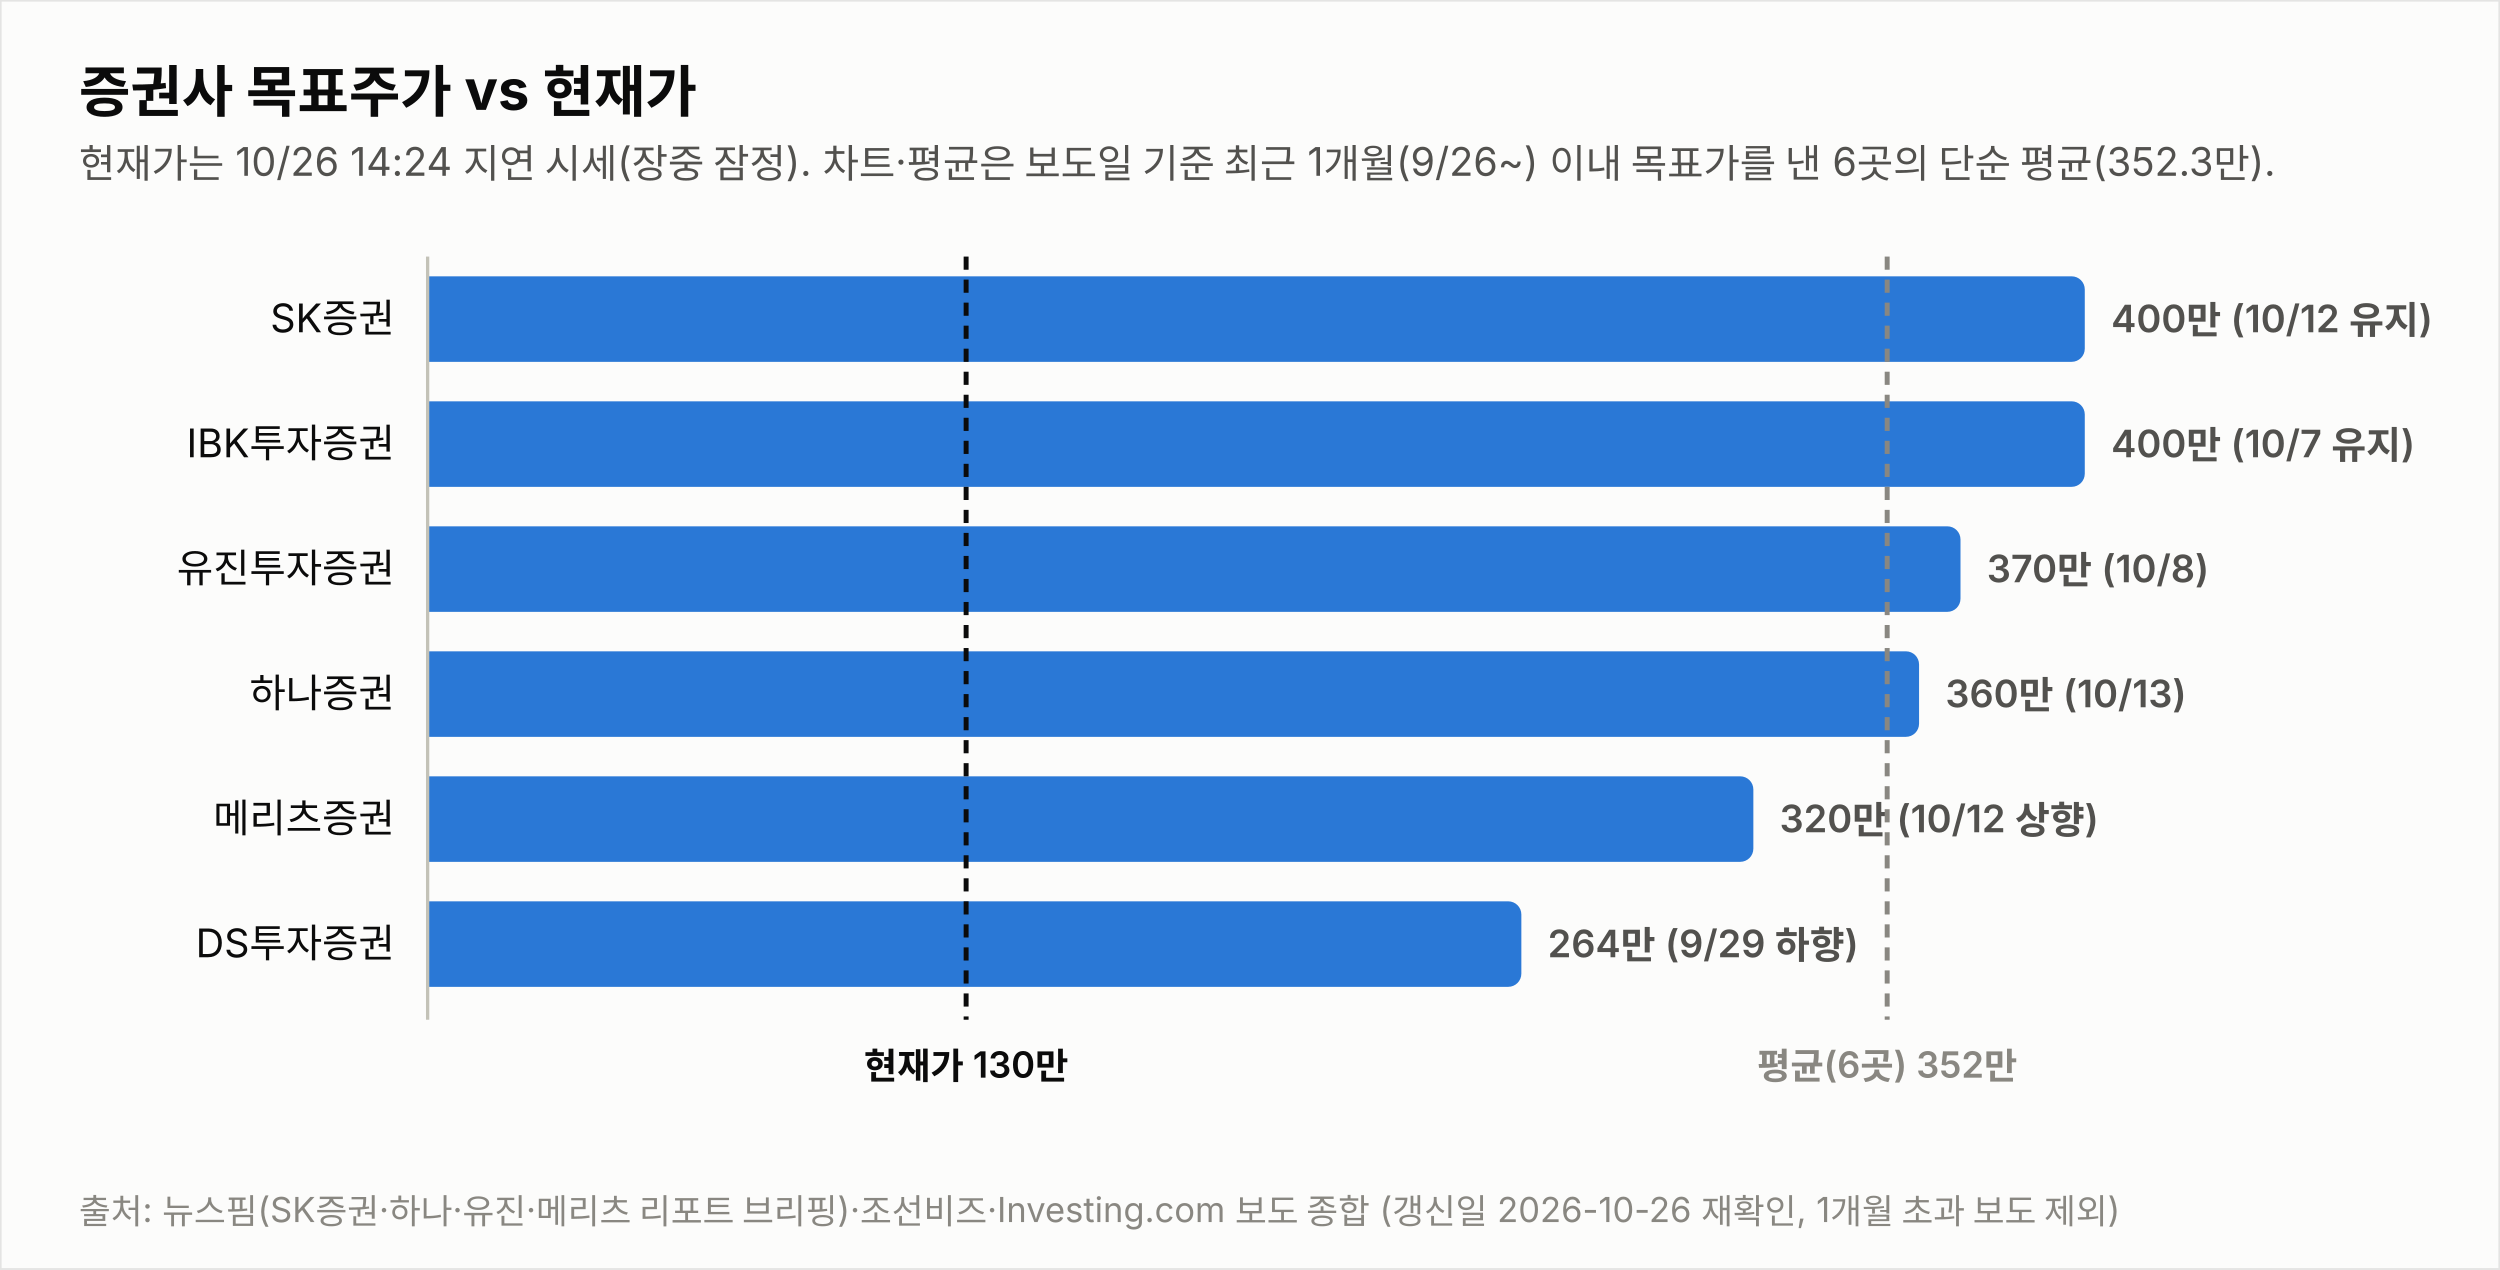
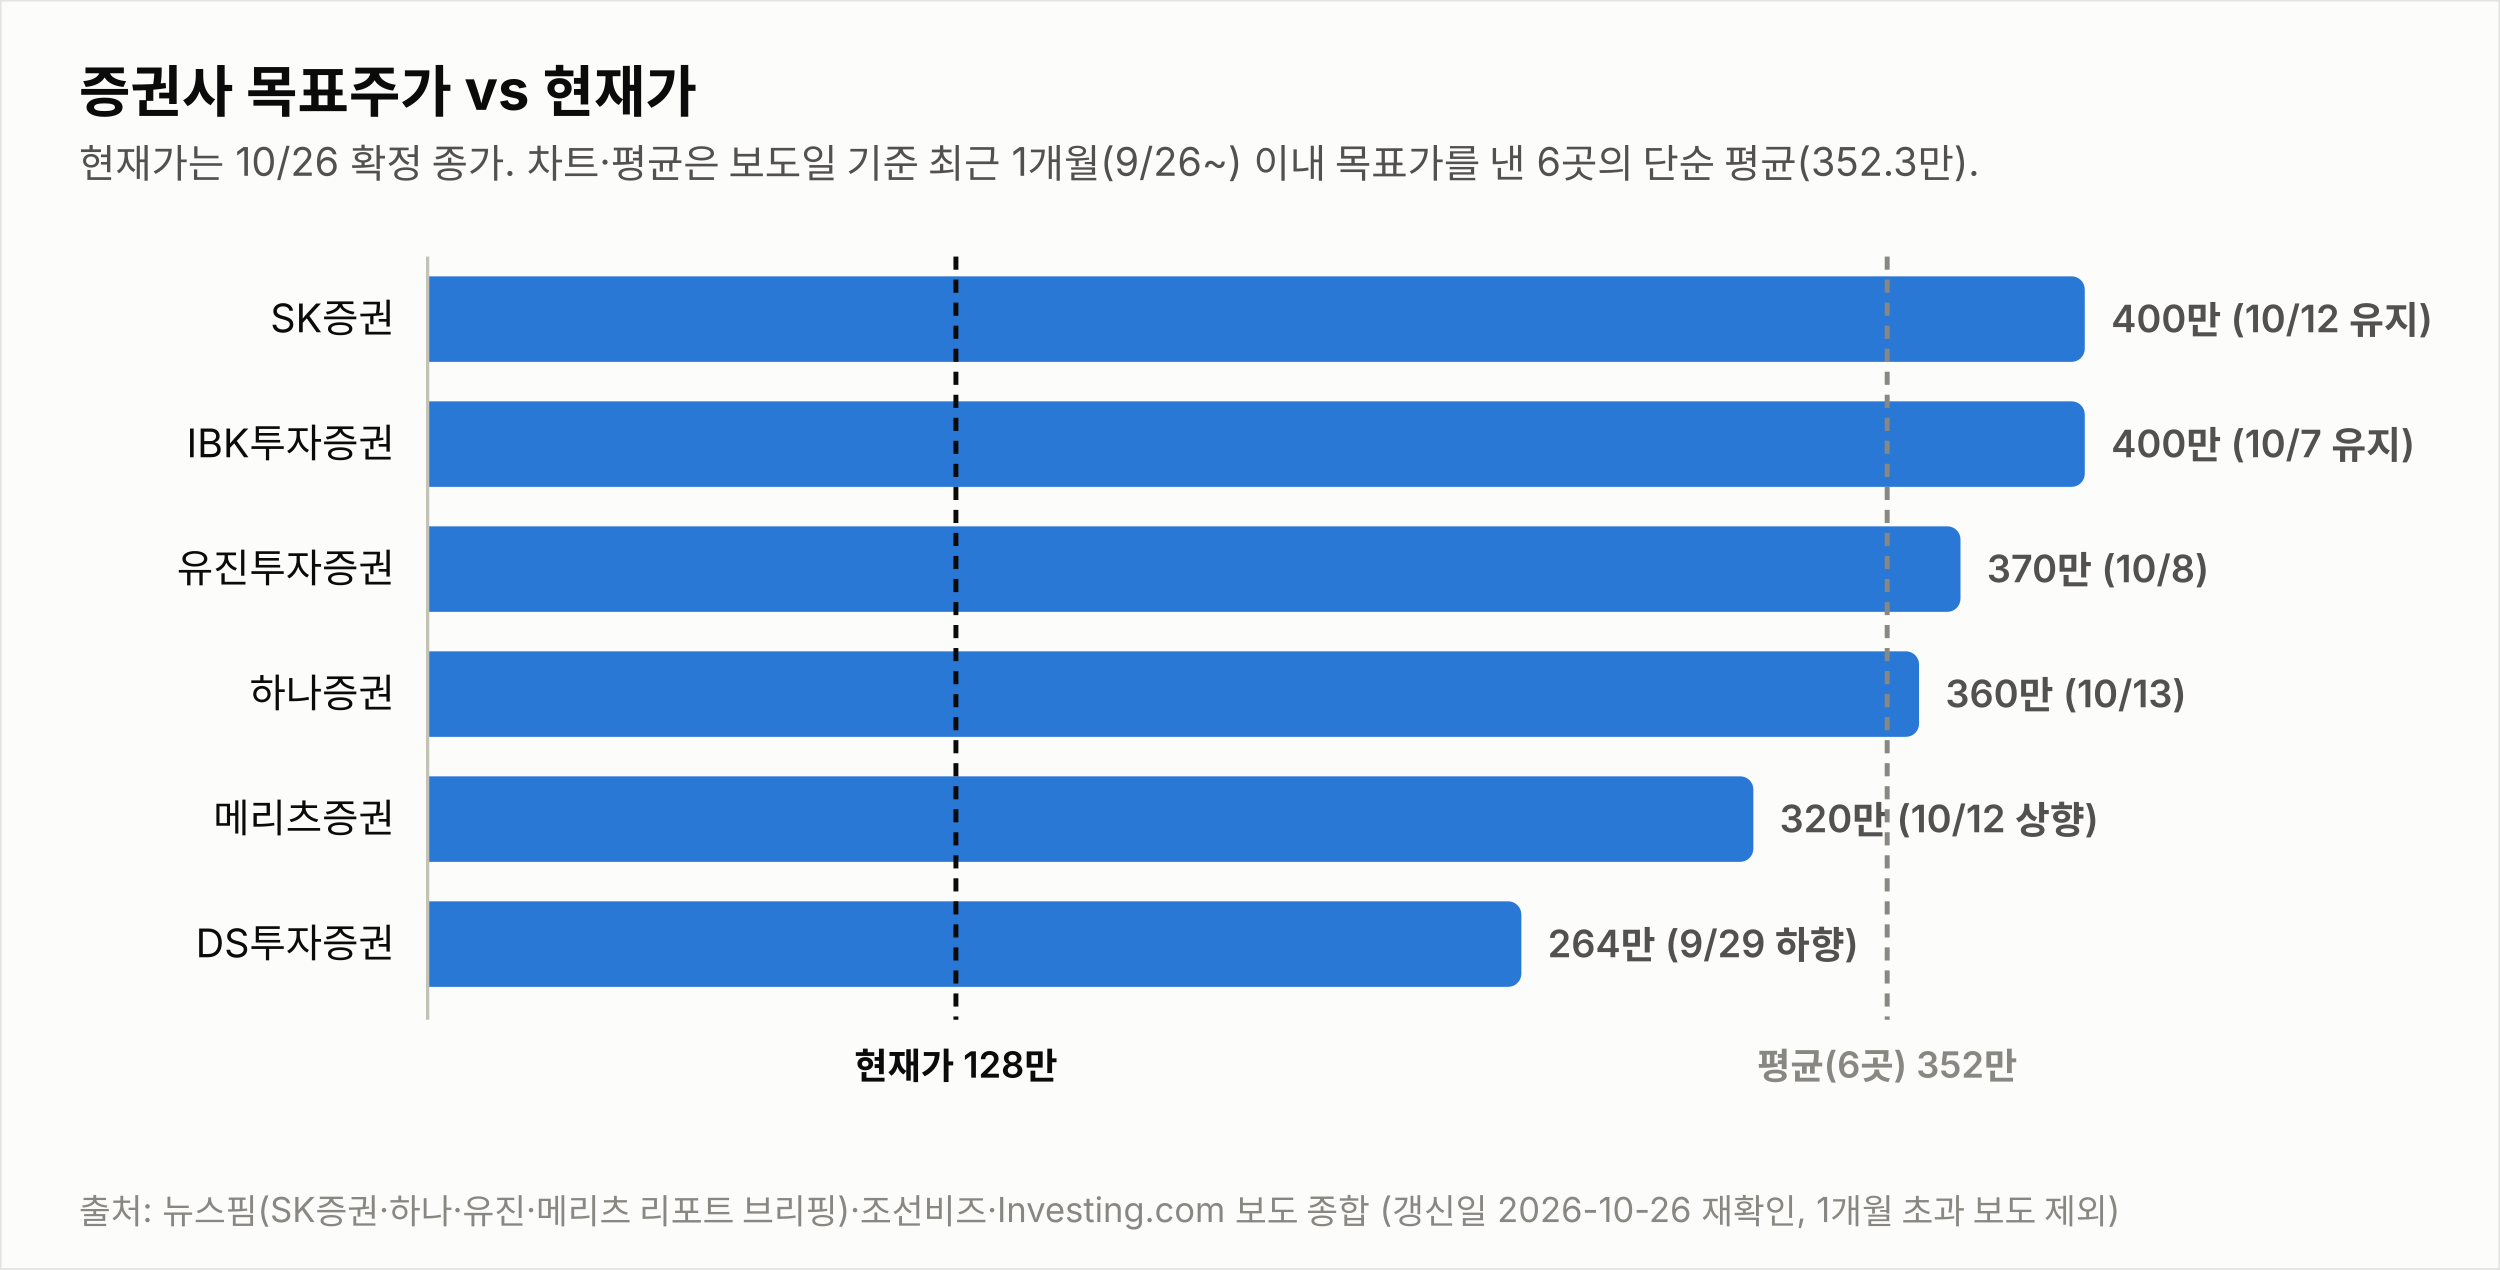
<svg xmlns="http://www.w3.org/2000/svg" width="760" height="386" viewBox="0 0 760 386" font-family="system-ui,-apple-system,&quot;Segoe UI&quot;,&quot;Malgun Gothic&quot;,&quot;Apple SD Gothic Neo&quot;,sans-serif">
  <rect width="760" height="386" fill="#fcfcfb" stroke="rgba(11,11,11,0.10)" />
  <text x="24" y="34" font-size="17" font-weight="700" fill="#0b0b0b">증권사 목표주가 vs 현재가</text>
-   <text x="24" y="54" font-size="12" fill="#52514e">현재가는 10/26 14:24 지연 시세(장중 잠정). 차트·평균은 보도일 기준 최근 1개월(9/26~) 이내 목표가를 낸 6곳의 단순 평균(352.3만).</text>
+   <text x="24" y="54" font-size="12" fill="#52514e">현재가는 10/26 확정 종가. 차트·평균은 보도일 기준 최근 1개월(9/26~) 이내 목표가를 낸 6곳의 단순 평균(352.3만).</text>
  <text x="120" y="101.0" font-size="12" fill="#0b0b0b" text-anchor="end">SK증권</text>
  <path d="M130,84 h499.774 a4,4 0 0 1 4,4 v18 a4,4 0 0 1 -4,4 h-499.774 z" fill="#2a78d6" opacity="1.0" />
  <text x="641.8" y="101.0" font-size="11.5" font-weight="600" fill="#52514e" style="font-variant-numeric:tabular-nums">400만 (10/12 유지)</text>
  <text x="120" y="139.0" font-size="12" fill="#0b0b0b" text-anchor="end">IBK투자증권</text>
  <path d="M130,122 h499.774 a4,4 0 0 1 4,4 v18 a4,4 0 0 1 -4,4 h-499.774 z" fill="#2a78d6" opacity="1.0" />
  <text x="641.8" y="139.0" font-size="11.5" font-weight="600" fill="#52514e" style="font-variant-numeric:tabular-nums">400만 (10/7 유지)</text>
  <text x="120" y="177.0" font-size="12" fill="#0b0b0b" text-anchor="end">유진투자증권</text>
  <path d="M130,160 h461.991 a4,4 0 0 1 4,4 v18 a4,4 0 0 1 -4,4 h-461.991 z" fill="#2a78d6" opacity="1.0" />
  <text x="604.0" y="177.0" font-size="11.5" font-weight="600" fill="#52514e" style="font-variant-numeric:tabular-nums">370만 (10/8)</text>
  <text x="120" y="215.0" font-size="12" fill="#0b0b0b" text-anchor="end">하나증권</text>
  <path d="M130,198 h449.396 a4,4 0 0 1 4,4 v18 a4,4 0 0 1 -4,4 h-449.396 z" fill="#2a78d6" opacity="1.0" />
  <text x="591.4" y="215.0" font-size="11.5" font-weight="600" fill="#52514e" style="font-variant-numeric:tabular-nums">360만 (10/13)</text>
  <text x="120" y="253.0" font-size="12" fill="#0b0b0b" text-anchor="end">메리츠증권</text>
  <path d="M130,236 h399.019 a4,4 0 0 1 4,4 v18 a4,4 0 0 1 -4,4 h-399.019 z" fill="#2a78d6" opacity="1.0" />
  <text x="541.0" y="253.0" font-size="11.5" font-weight="600" fill="#52514e" style="font-variant-numeric:tabular-nums">320만 (10/12 상향)</text>
  <text x="120" y="291.0" font-size="12" fill="#0b0b0b" text-anchor="end">DS투자증권</text>
  <path d="M130,274 h328.491 a4,4 0 0 1 4,4 v18 a4,4 0 0 1 -4,4 h-328.491 z" fill="#2a78d6" opacity="1.0" />
  <text x="470.5" y="291.0" font-size="11.5" font-weight="600" fill="#52514e" style="font-variant-numeric:tabular-nums">264만 (9/29 하향)</text>
  <line x1="130" y1="78" x2="130" y2="310" stroke="#c3c2b7" stroke-width="1" />
-   <line x1="293.7" y1="78" x2="293.7" y2="310" stroke="#0b0b0b" stroke-width="1.5" stroke-dasharray="4 3" />
-   <text x="293.7" y="328" font-size="11" font-weight="600" fill="#0b0b0b" text-anchor="middle">현재가 130만</text>
+   <line x1="290.6" y1="78" x2="290.6" y2="310" stroke="#0b0b0b" stroke-width="1.5" stroke-dasharray="4 3" />
+   <text x="290.6" y="328" font-size="11" font-weight="600" fill="#0b0b0b" text-anchor="middle">현재가 128만</text>
  <line x1="573.7" y1="78" x2="573.7" y2="310" stroke="#898781" stroke-width="1.5" stroke-dasharray="4 3" />
  <text x="573.7" y="328" font-size="11" font-weight="600" fill="#898781" text-anchor="middle">평균(6곳) 352만</text>
  <text x="24" y="372" font-size="10.5" fill="#898781">출처: 뉴스핌(SK증권·하나·유진·메리츠 리포트 브리핑)·조선비즈·Investing.com 보도 종합 (갱신일 2026-10-26 재확인, 1개월 초과 보도 제외)</text>
</svg>
